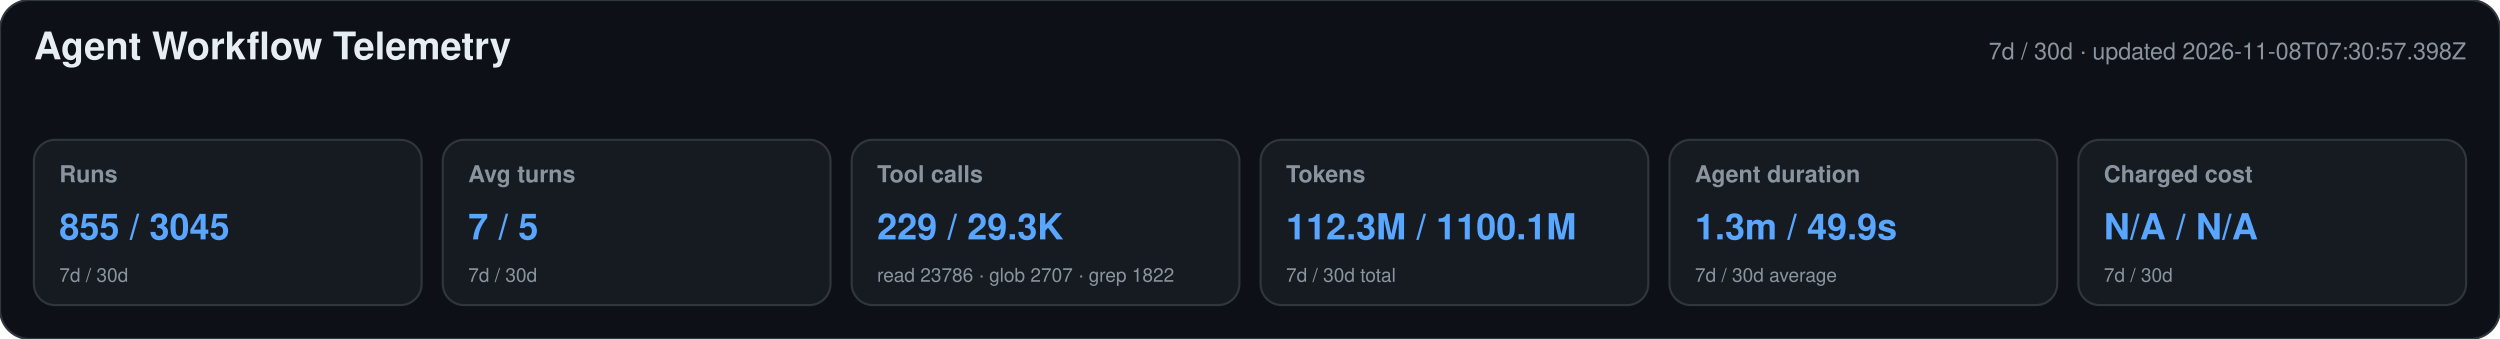
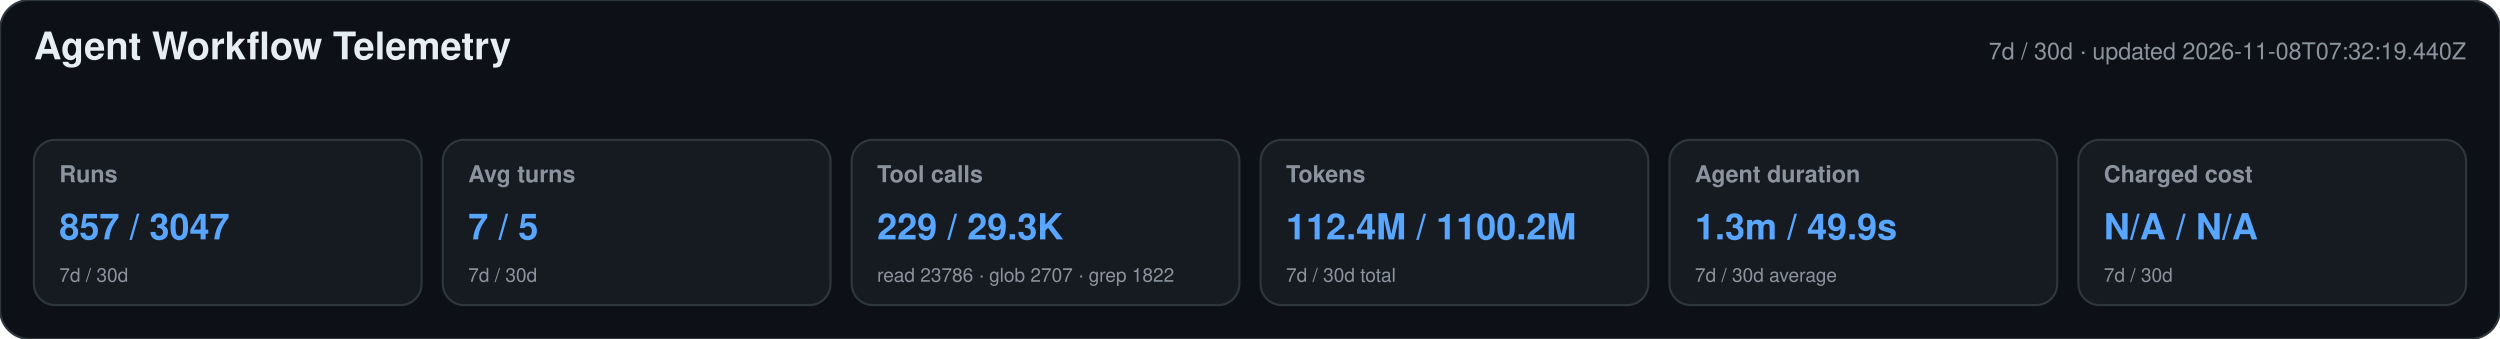
<svg xmlns="http://www.w3.org/2000/svg" width="1180" height="160" viewBox="0 0 1180 160" role="img" aria-labelledby="title desc">
  <style>text{font-family:-apple-system,BlinkMacSystemFont,"Segoe UI",Helvetica,Arial,sans-serif}.heading{font-size:18px;font-weight:650;fill:#e6edf3}.meta,.label,.secondary{fill:#8b949e}.meta,.label{font-size:11px}.label{font-weight:600}.primary{font-size:17px;font-weight:700;fill:#58a6ff}.secondary{font-size:9px}</style>
  <rect width="1180" height="160" rx="14" fill="#0d1117" stroke="#30363d" />
  <text x="16" y="28" class="heading">Agent Workflow Telemetry</text>
-   <text x="1164" y="28" text-anchor="end" class="meta">7d / 30d · updated 2026-11-08T07:30:57.398Z</text>
+   <text x="1164" y="28" text-anchor="end" class="meta">7d / 30d · updated 2026-11-08T07:32:19.440Z</text>
  <g>
    <rect x="16" y="66" width="183" height="78" rx="10" fill="#161b22" stroke="#30363d" />
    <text x="28" y="86" class="label">Runs</text>
-     <text x="28" y="113" class="primary">855 / 3045</text>
+     <text x="28" y="113" class="primary">857 / 3047</text>
    <text x="28" y="133" class="secondary">7d / 30d</text>
  </g>
  <g>
    <rect x="209" y="66" width="183" height="78" rx="10" fill="#161b22" stroke="#30363d" />
    <text x="221" y="86" class="label">Avg turns</text>
    <text x="221" y="113" class="primary">7 / 5</text>
    <text x="221" y="133" class="secondary">7d / 30d</text>
  </g>
  <g>
    <rect x="402" y="66" width="183" height="78" rx="10" fill="#161b22" stroke="#30363d" />
    <text x="414" y="86" class="label">Tool calls</text>
    <text x="414" y="113" class="primary">229 / 29.3K</text>
    <text x="414" y="133" class="secondary">read 23786 · glob 2707 · grep 1822</text>
  </g>
  <g>
    <rect x="595" y="66" width="183" height="78" rx="10" fill="#161b22" stroke="#30363d" />
    <text x="607" y="86" class="label">Tokens</text>
-     <text x="607" y="113" class="primary">112.3M / 1100.1M</text>
+     <text x="607" y="113" class="primary">112.4M / 1100.2M</text>
    <text x="607" y="133" class="secondary">7d / 30d total</text>
  </g>
  <g>
    <rect x="788" y="66" width="183" height="78" rx="10" fill="#161b22" stroke="#30363d" />
    <text x="800" y="86" class="label">Agent duration</text>
    <text x="800" y="113" class="primary">1.3m / 49.9s</text>
    <text x="800" y="133" class="secondary">7d / 30d average</text>
  </g>
  <g>
    <rect x="981" y="66" width="183" height="78" rx="10" fill="#161b22" stroke="#30363d" />
    <text x="993" y="86" class="label">Charged cost</text>
    <text x="993" y="113" class="primary">N/A / N/A</text>
    <text x="993" y="133" class="secondary">7d / 30d</text>
  </g>
</svg>
